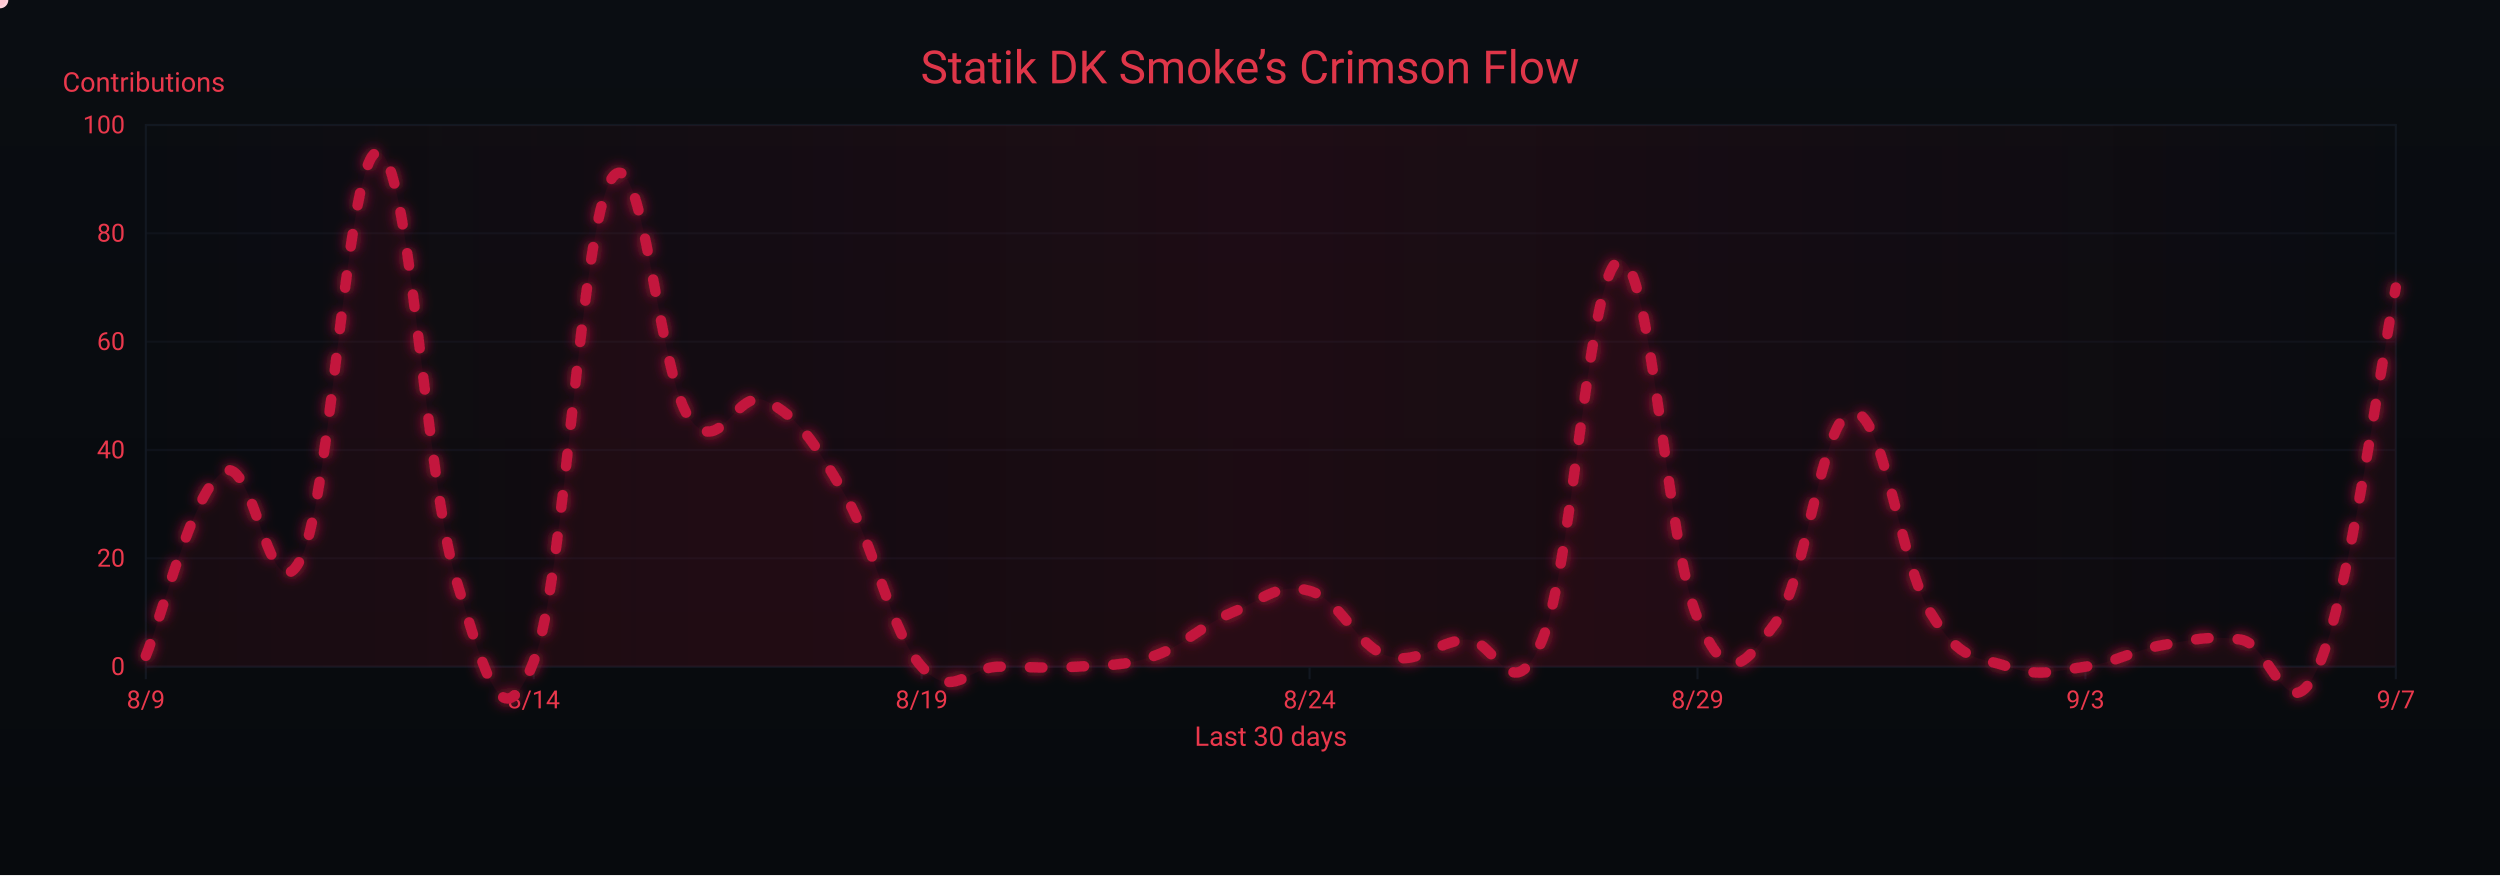
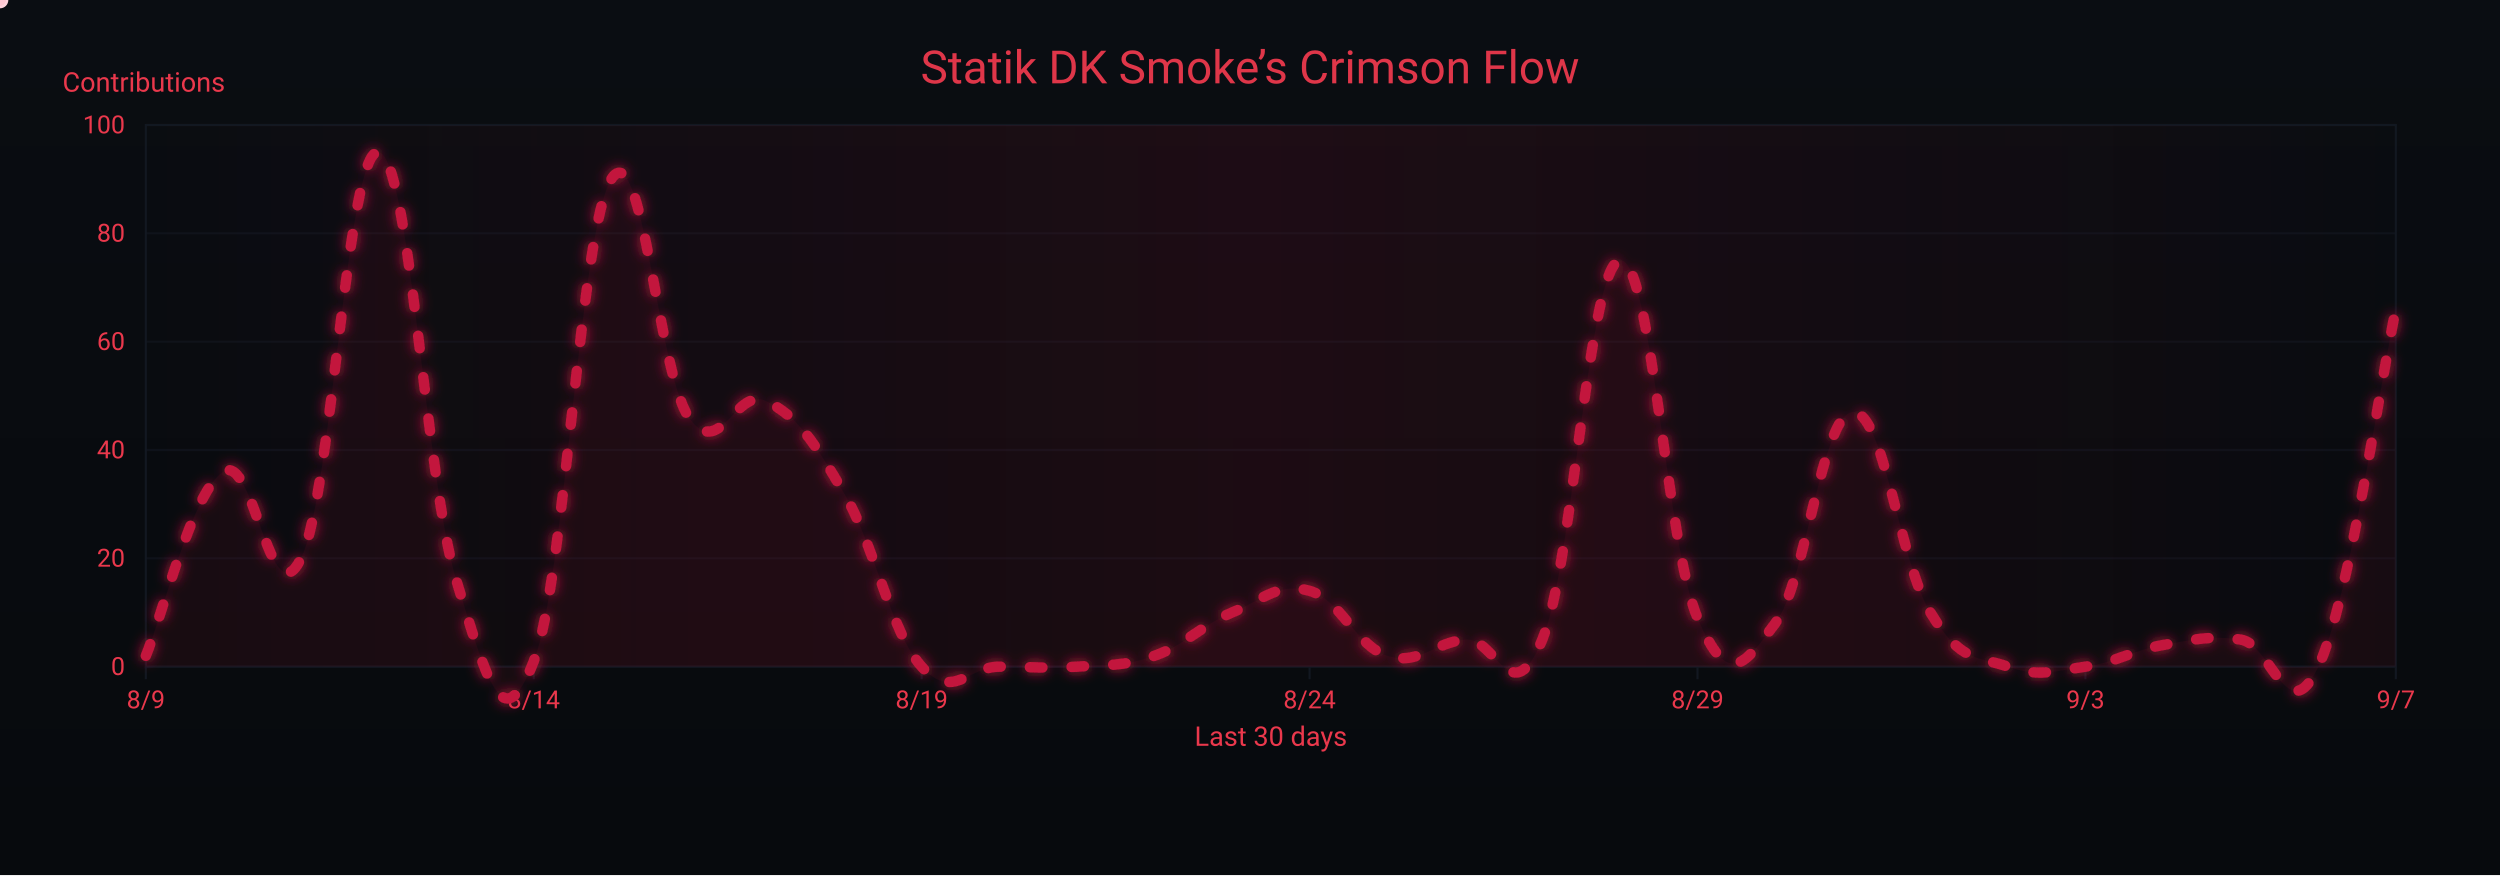
<svg xmlns="http://www.w3.org/2000/svg" width="1200" height="420" viewBox="0 0 1200 420" role="img" aria-label="Crimson Flow Graph">
  <defs>
    <linearGradient id="bgGrad" x1="0" y1="0" x2="0" y2="1">
      <stop offset="0%" stop-color="#0a0d12" />
      <stop offset="100%" stop-color="#070a0d" />
    </linearGradient>
    <filter id="glow">
      <feGaussianBlur stdDeviation="3" result="b1" />
      <feMerge>
        <feMergeNode in="b1" />
        <feMergeNode in="SourceGraphic" />
      </feMerge>
    </filter>
    <linearGradient id="sheen" x1="0" y1="0" x2="1" y2="0">
      <stop offset="0%" stop-color="#9b0e2a" stop-opacity="0" />
      <stop offset="50%" stop-color="#9b0e2a" stop-opacity=".14" />
      <stop offset="100%" stop-color="#9b0e2a" stop-opacity="0" />
      <animateTransform attributeName="gradientTransform" type="translate" from="-1 0" to="1 0" dur="9s" repeatCount="indefinite" />
    </linearGradient>
  </defs>
  <rect width="1200" height="420" fill="url(#bgGrad)" />
  <rect x="70" y="60" width="1080" height="260" fill="none" stroke="#121821" stroke-width="1" />
  <g font-family="ui-sans-serif,system-ui,-apple-system,Segoe UI,Roboto,Ubuntu,Arial" font-size="12">
    <path d="M70,320.0 H1150" stroke="#121821" stroke-width="1" opacity="0.6" />
    <text x="60" y="324.0" text-anchor="end" fill="#ea384c">0</text>
    <path d="M70,268.0 H1150" stroke="#121821" stroke-width="1" opacity="0.6" />
    <text x="60" y="272.0" text-anchor="end" fill="#ea384c">20</text>
    <path d="M70,216.0 H1150" stroke="#121821" stroke-width="1" opacity="0.6" />
    <text x="60" y="220.0" text-anchor="end" fill="#ea384c">40</text>
    <path d="M70,164.0 H1150" stroke="#121821" stroke-width="1" opacity="0.6" />
    <text x="60" y="168.0" text-anchor="end" fill="#ea384c">60</text>
    <path d="M70,112.0 H1150" stroke="#121821" stroke-width="1" opacity="0.6" />
    <text x="60" y="116.0" text-anchor="end" fill="#ea384c">80</text>
    <path d="M70,60.0 H1150" stroke="#121821" stroke-width="1" opacity="0.6" />
    <text x="60" y="64.0" text-anchor="end" fill="#ea384c">100</text>
    <text x="30" y="44" fill="#ea384c" font-size="13">Contributions</text>
  </g>
  <g font-family="ui-sans-serif,system-ui,-apple-system,Segoe UI,Roboto,Ubuntu,Arial" font-size="12">
    <path d="M70.0,320 V326" stroke="#121821" stroke-width="1" />
    <text x="70.0" y="340" text-anchor="middle" fill="#ea384c">8/9</text>
    <path d="M256.2,320 V326" stroke="#121821" stroke-width="1" />
    <text x="256.2" y="340" text-anchor="middle" fill="#ea384c">8/14</text>
    <path d="M442.4,320 V326" stroke="#121821" stroke-width="1" />
    <text x="442.4" y="340" text-anchor="middle" fill="#ea384c">8/19</text>
    <path d="M628.6,320 V326" stroke="#121821" stroke-width="1" />
    <text x="628.6" y="340" text-anchor="middle" fill="#ea384c">8/24</text>
    <path d="M814.8,320 V326" stroke="#121821" stroke-width="1" />
    <text x="814.8" y="340" text-anchor="middle" fill="#ea384c">8/29</text>
    <path d="M1001.0,320 V326" stroke="#121821" stroke-width="1" />
    <text x="1001.0" y="340" text-anchor="middle" fill="#ea384c">9/3</text>
    <path d="M1150.0,320 V326" stroke="#121821" stroke-width="1" />
    <text x="1150.0" y="340" text-anchor="middle" fill="#ea384c">9/7</text>
    <text x="610" y="358" text-anchor="middle" fill="#ea384c" font-size="13">Last 30 days</text>
  </g>
  <rect x="70" y="60" width="1080" height="260" fill="url(#sheen)" />
  <text x="600" y="40" text-anchor="middle" font-family="ui-sans-serif,system-ui,-apple-system,Segoe UI,Roboto,Ubuntu,Arial" font-size="22" fill="#ea384c" opacity=".95">Statik DK Smoke’s Crimson Flow</text>
-   <path d="M70.0,314.8 C77.4,297.1 92.3,235.8 107.2,226.4 C122.1,217.0 129.6,298.7 144.5,268.0 C159.4,237.3 166.8,70.9 181.7,73.0 C196.6,75.1 204.1,229.5 219.0,278.4 C233.9,327.3 241.3,355.9 256.2,317.4 C271.1,278.9 278.6,109.4 293.4,86.0 C308.3,62.6 315.8,179.1 330.7,200.4 C345.6,221.7 353.0,185.3 367.9,192.6 C382.8,199.9 390.3,211.3 405.2,236.8 C420.1,262.3 427.5,303.4 442.4,320.0 C457.3,336.6 464.8,320.0 479.7,320.0 C494.6,320.0 502.0,321.0 516.9,320.0 C531.8,319.0 539.2,320.0 554.1,314.8 C569.0,309.6 576.5,300.2 591.4,294.0 C606.3,287.8 613.7,279.4 628.6,283.6 C643.5,287.8 651.0,310.1 665.9,314.8 C680.8,319.5 688.2,308.6 703.1,307.0 C718.0,305.4 725.4,343.4 740.3,307.0 C755.2,270.6 762.7,127.1 777.6,125.0 C792.5,122.9 799.9,261.8 814.8,296.6 C829.7,331.4 837.2,319.0 852.1,299.2 C867.0,279.4 874.4,198.8 889.3,197.8 C904.2,196.8 911.7,269.6 926.6,294.0 C941.4,318.4 948.9,314.8 963.8,320.0 C978.7,325.2 986.1,322.1 1001.0,320.0 C1015.9,317.9 1023.4,312.2 1038.3,309.6 C1053.2,307.0 1060.6,304.9 1075.5,307.0 C1090.4,309.1 1097.9,353.8 1112.8,320.0 C1127.7,286.2 1142.6,174.4 1150.0,138.0 L 1150,320 L 70,320 Z" fill="#7a0f26" opacity=".13">
+   <path d="M70.0,314.8 C77.4,297.1 92.3,235.8 107.2,226.4 C122.1,217.0 129.6,298.7 144.5,268.0 C159.4,237.3 166.8,70.9 181.7,73.0 C196.6,75.1 204.1,229.5 219.0,278.4 C233.9,327.3 241.3,355.9 256.2,317.4 C271.1,278.9 278.6,109.4 293.4,86.0 C308.3,62.6 315.8,179.1 330.7,200.4 C345.6,221.7 353.0,185.3 367.9,192.6 C382.8,199.9 390.3,211.3 405.2,236.8 C420.1,262.3 427.5,303.4 442.4,320.0 C457.3,336.6 464.8,320.0 479.7,320.0 C494.6,320.0 502.0,321.0 516.9,320.0 C531.8,319.0 539.2,320.0 554.1,314.8 C569.0,309.6 576.5,300.2 591.4,294.0 C606.3,287.8 613.7,279.4 628.6,283.6 C643.5,287.8 651.0,310.1 665.9,314.8 C680.8,319.5 688.2,308.6 703.1,307.0 C718.0,305.4 725.4,343.4 740.3,307.0 C755.2,270.6 762.7,127.1 777.6,125.0 C792.5,122.9 799.9,261.8 814.8,296.6 C829.7,331.4 837.2,319.0 852.1,299.2 C867.0,279.4 874.4,198.8 889.3,197.8 C904.2,196.8 911.7,269.6 926.6,294.0 C941.4,318.4 948.9,314.8 963.8,320.0 C978.7,325.2 986.1,322.1 1001.0,320.0 C1015.9,317.9 1023.4,312.2 1038.3,309.6 C1053.2,307.0 1060.6,304.9 1075.5,307.0 C1090.4,309.1 1097.9,351.7 1112.8,320.0 C1127.7,288.3 1142.6,182.7 1150.0,148.4 L 1150,320 L 70,320 Z" fill="#7a0f26" opacity=".13">
    <animate attributeName="opacity" values=".10;.17;.10" dur="6s" repeatCount="indefinite" />
  </path>
-   <path id="curve" d="M70.0,314.8 C77.4,297.1 92.3,235.8 107.2,226.4 C122.1,217.0 129.6,298.7 144.5,268.0 C159.4,237.3 166.8,70.9 181.7,73.0 C196.6,75.1 204.1,229.5 219.0,278.4 C233.9,327.3 241.3,355.9 256.2,317.4 C271.1,278.9 278.6,109.4 293.4,86.0 C308.3,62.6 315.8,179.1 330.7,200.4 C345.6,221.7 353.0,185.3 367.9,192.6 C382.8,199.9 390.3,211.3 405.2,236.8 C420.1,262.3 427.5,303.4 442.4,320.0 C457.3,336.6 464.8,320.0 479.7,320.0 C494.6,320.0 502.0,321.0 516.9,320.0 C531.8,319.0 539.2,320.0 554.1,314.8 C569.0,309.6 576.5,300.2 591.4,294.0 C606.3,287.8 613.7,279.4 628.6,283.6 C643.5,287.8 651.0,310.1 665.9,314.8 C680.8,319.5 688.2,308.6 703.1,307.0 C718.0,305.4 725.4,343.4 740.3,307.0 C755.2,270.6 762.7,127.1 777.6,125.0 C792.5,122.9 799.9,261.8 814.8,296.6 C829.7,331.4 837.2,319.0 852.1,299.2 C867.0,279.4 874.4,198.8 889.3,197.8 C904.2,196.8 911.7,269.6 926.6,294.0 C941.4,318.4 948.9,314.8 963.8,320.0 C978.7,325.2 986.1,322.1 1001.0,320.0 C1015.9,317.9 1023.4,312.2 1038.3,309.6 C1053.2,307.0 1060.6,304.9 1075.5,307.0 C1090.4,309.1 1097.9,353.8 1112.8,320.0 C1127.7,286.2 1142.6,174.4 1150.0,138.0" fill="none" stroke="#c3193d" stroke-width="5" stroke-linecap="round" stroke-linejoin="round" stroke-dasharray="6 14" filter="url(#glow)">
+   <path id="curve" d="M70.0,314.8 C77.4,297.1 92.3,235.8 107.2,226.4 C122.1,217.0 129.6,298.7 144.5,268.0 C159.4,237.3 166.8,70.9 181.7,73.0 C196.6,75.1 204.1,229.5 219.0,278.4 C233.9,327.3 241.3,355.9 256.2,317.4 C271.1,278.9 278.6,109.4 293.4,86.0 C308.3,62.6 315.8,179.1 330.7,200.4 C345.6,221.7 353.0,185.3 367.9,192.6 C382.8,199.9 390.3,211.3 405.2,236.8 C420.1,262.3 427.5,303.4 442.4,320.0 C457.3,336.6 464.8,320.0 479.7,320.0 C494.6,320.0 502.0,321.0 516.9,320.0 C531.8,319.0 539.2,320.0 554.1,314.8 C569.0,309.6 576.5,300.2 591.4,294.0 C606.3,287.8 613.7,279.4 628.6,283.6 C643.5,287.8 651.0,310.1 665.9,314.8 C680.8,319.5 688.2,308.6 703.1,307.0 C718.0,305.4 725.4,343.4 740.3,307.0 C755.2,270.6 762.7,127.1 777.6,125.0 C792.5,122.9 799.9,261.8 814.8,296.6 C829.7,331.4 837.2,319.0 852.1,299.2 C867.0,279.4 874.4,198.8 889.3,197.8 C904.2,196.8 911.7,269.6 926.6,294.0 C941.4,318.4 948.9,314.8 963.8,320.0 C978.7,325.2 986.1,322.1 1001.0,320.0 C1015.9,317.9 1023.4,312.2 1038.3,309.6 C1053.2,307.0 1060.6,304.9 1075.5,307.0 C1090.4,309.1 1097.9,351.7 1112.8,320.0 C1127.7,288.3 1142.6,182.7 1150.0,148.4" fill="none" stroke="#c3193d" stroke-width="5" stroke-linecap="round" stroke-linejoin="round" stroke-dasharray="6 14" filter="url(#glow)">
    <animate attributeName="stroke-dashoffset" values="0;-220" dur="4.8s" repeatCount="indefinite" />
  </path>
  <g fill="#ffd1db">
    <circle r="4">
      <animateMotion dur="7s" rotate="auto" repeatCount="indefinite">
        <mpath href="#curve" />
      </animateMotion>
      <animate attributeName="opacity" values="1;.3;1" dur="2.2s" repeatCount="indefinite" />
    </circle>
    <circle r="3" fill="#ffffff">
      <animateMotion dur="8.2s" begin="1s" rotate="auto" repeatCount="indefinite">
        <mpath href="#curve" />
      </animateMotion>
      <animate attributeName="opacity" values=".7;.2;.7" dur="2.4s" repeatCount="indefinite" />
    </circle>
    <circle r="3" fill="#ffc7d3">
      <animateMotion dur="6s" begin="2s" rotate="auto" repeatCount="indefinite">
        <mpath href="#curve" />
      </animateMotion>
      <animate attributeName="opacity" values=".8;.3;.8" dur="2s" repeatCount="indefinite" />
    </circle>
  </g>
</svg>
